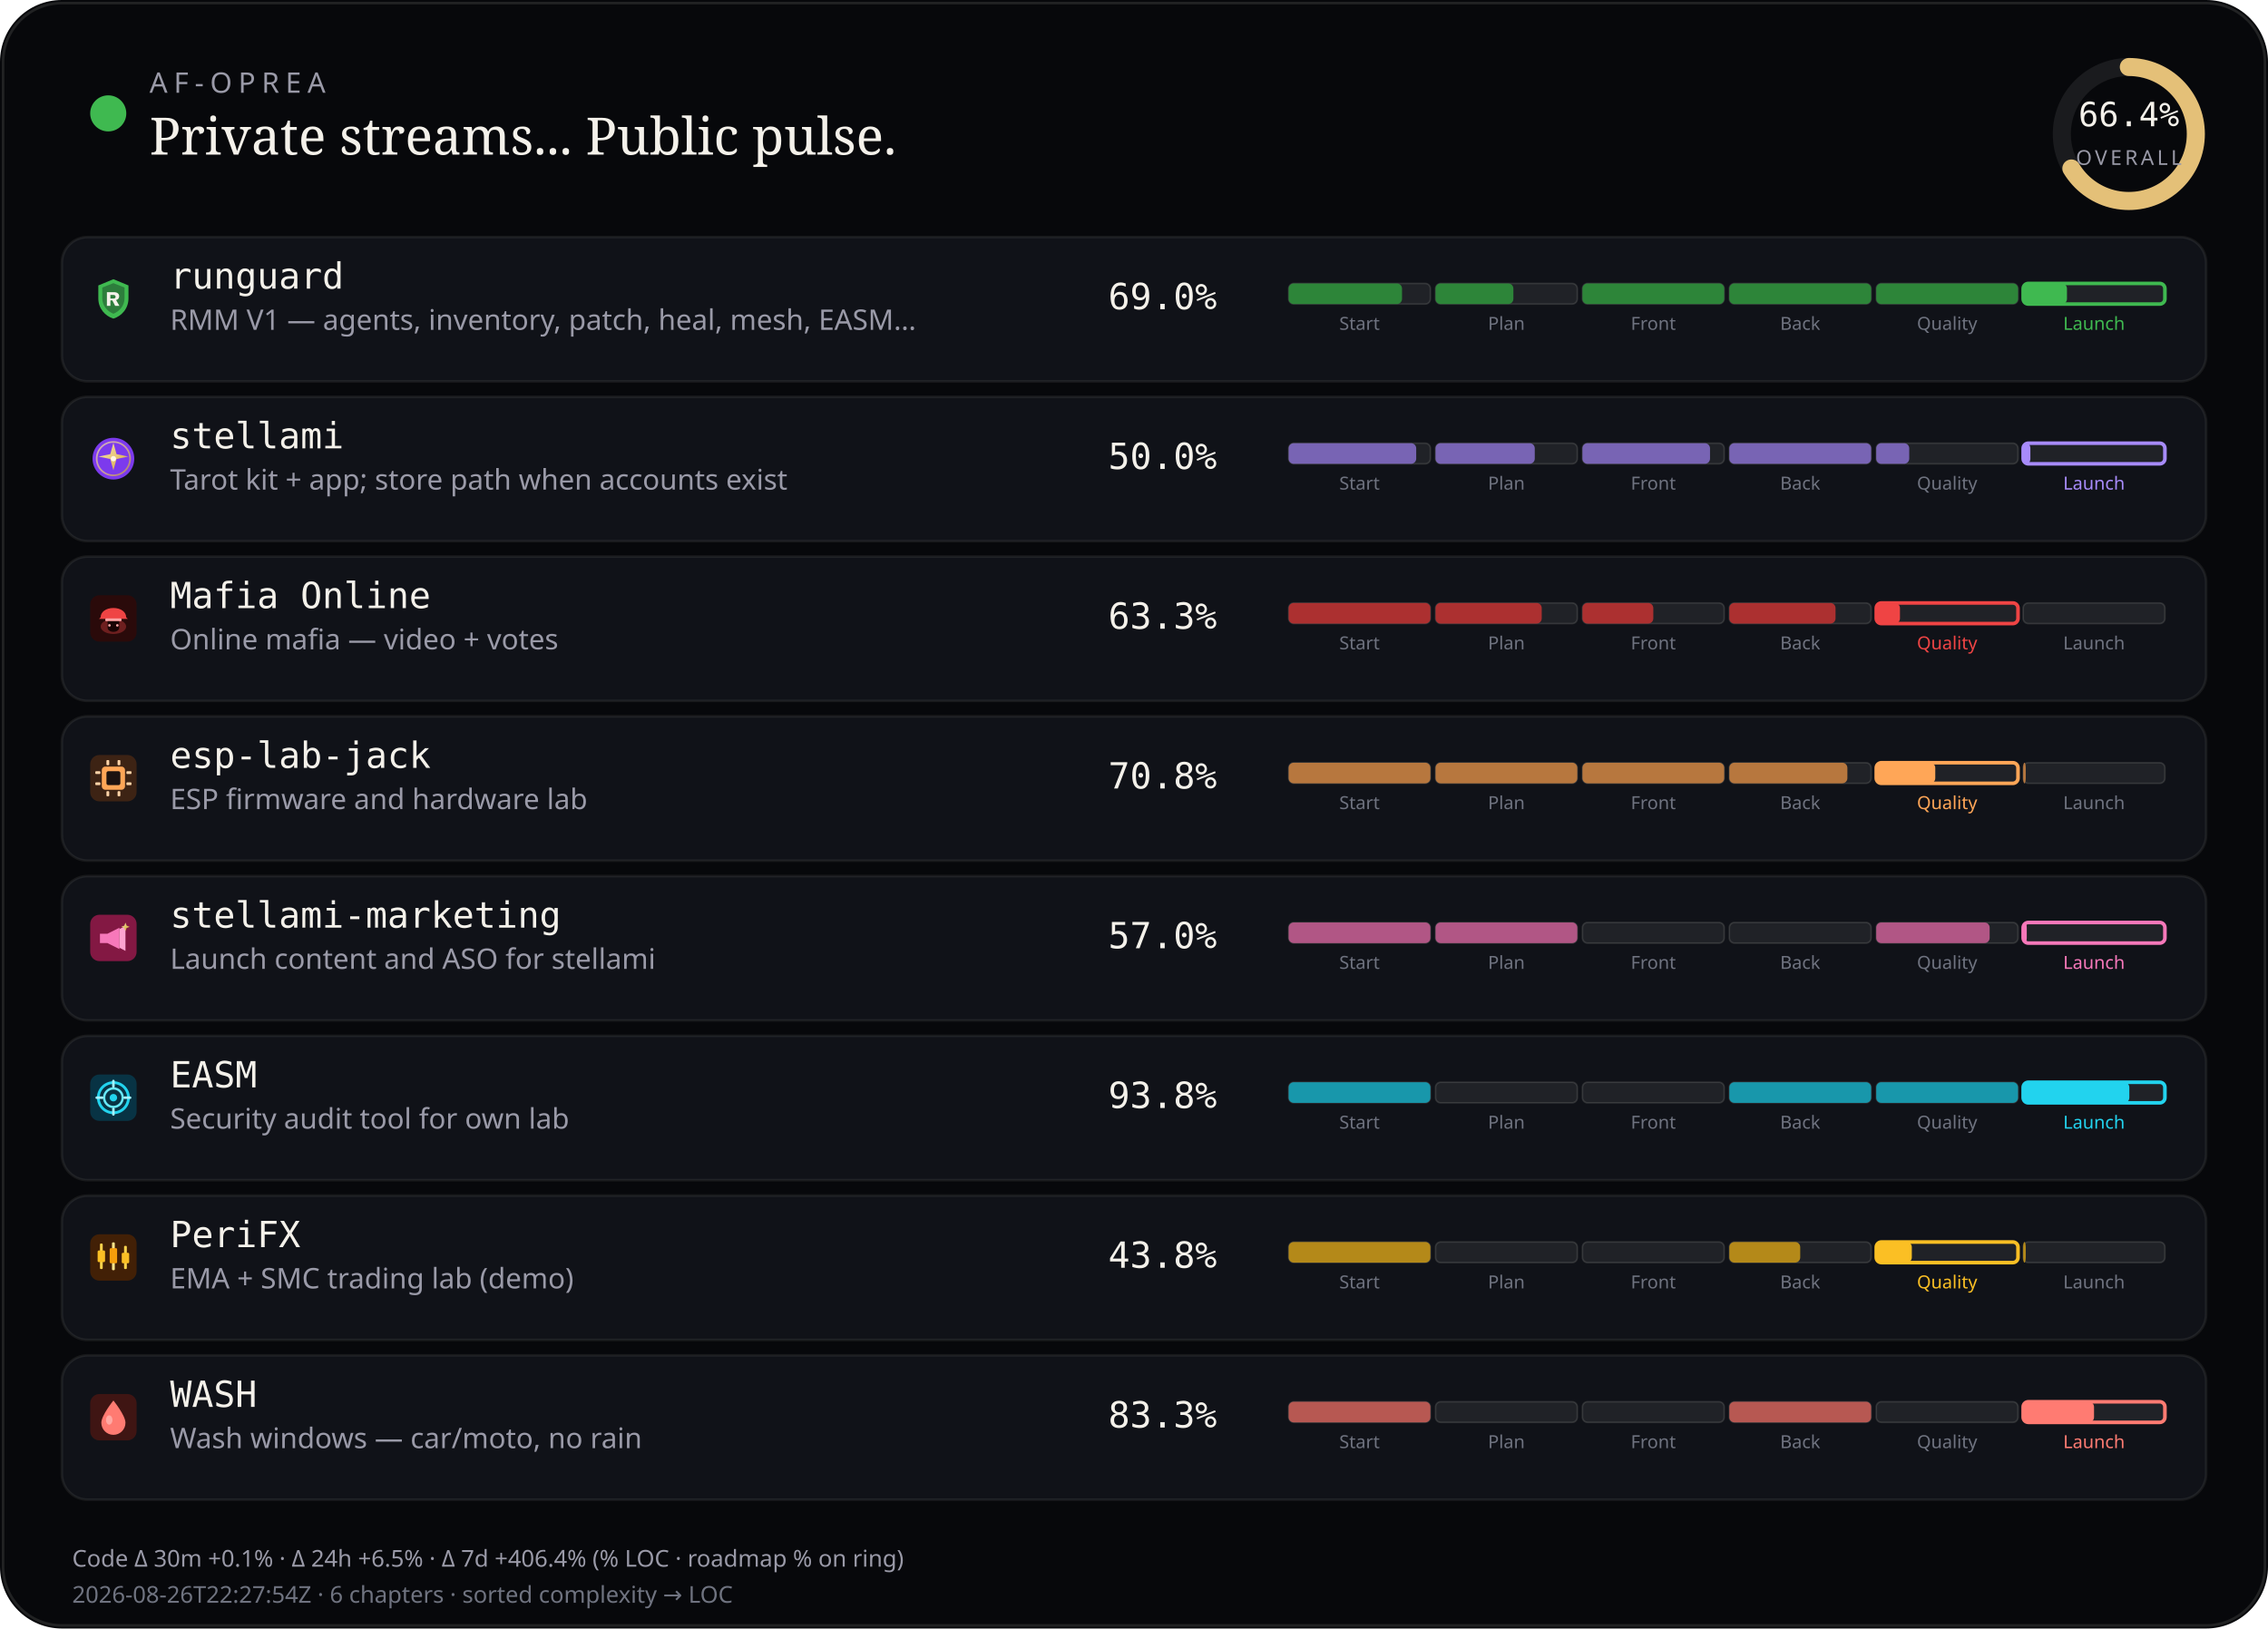
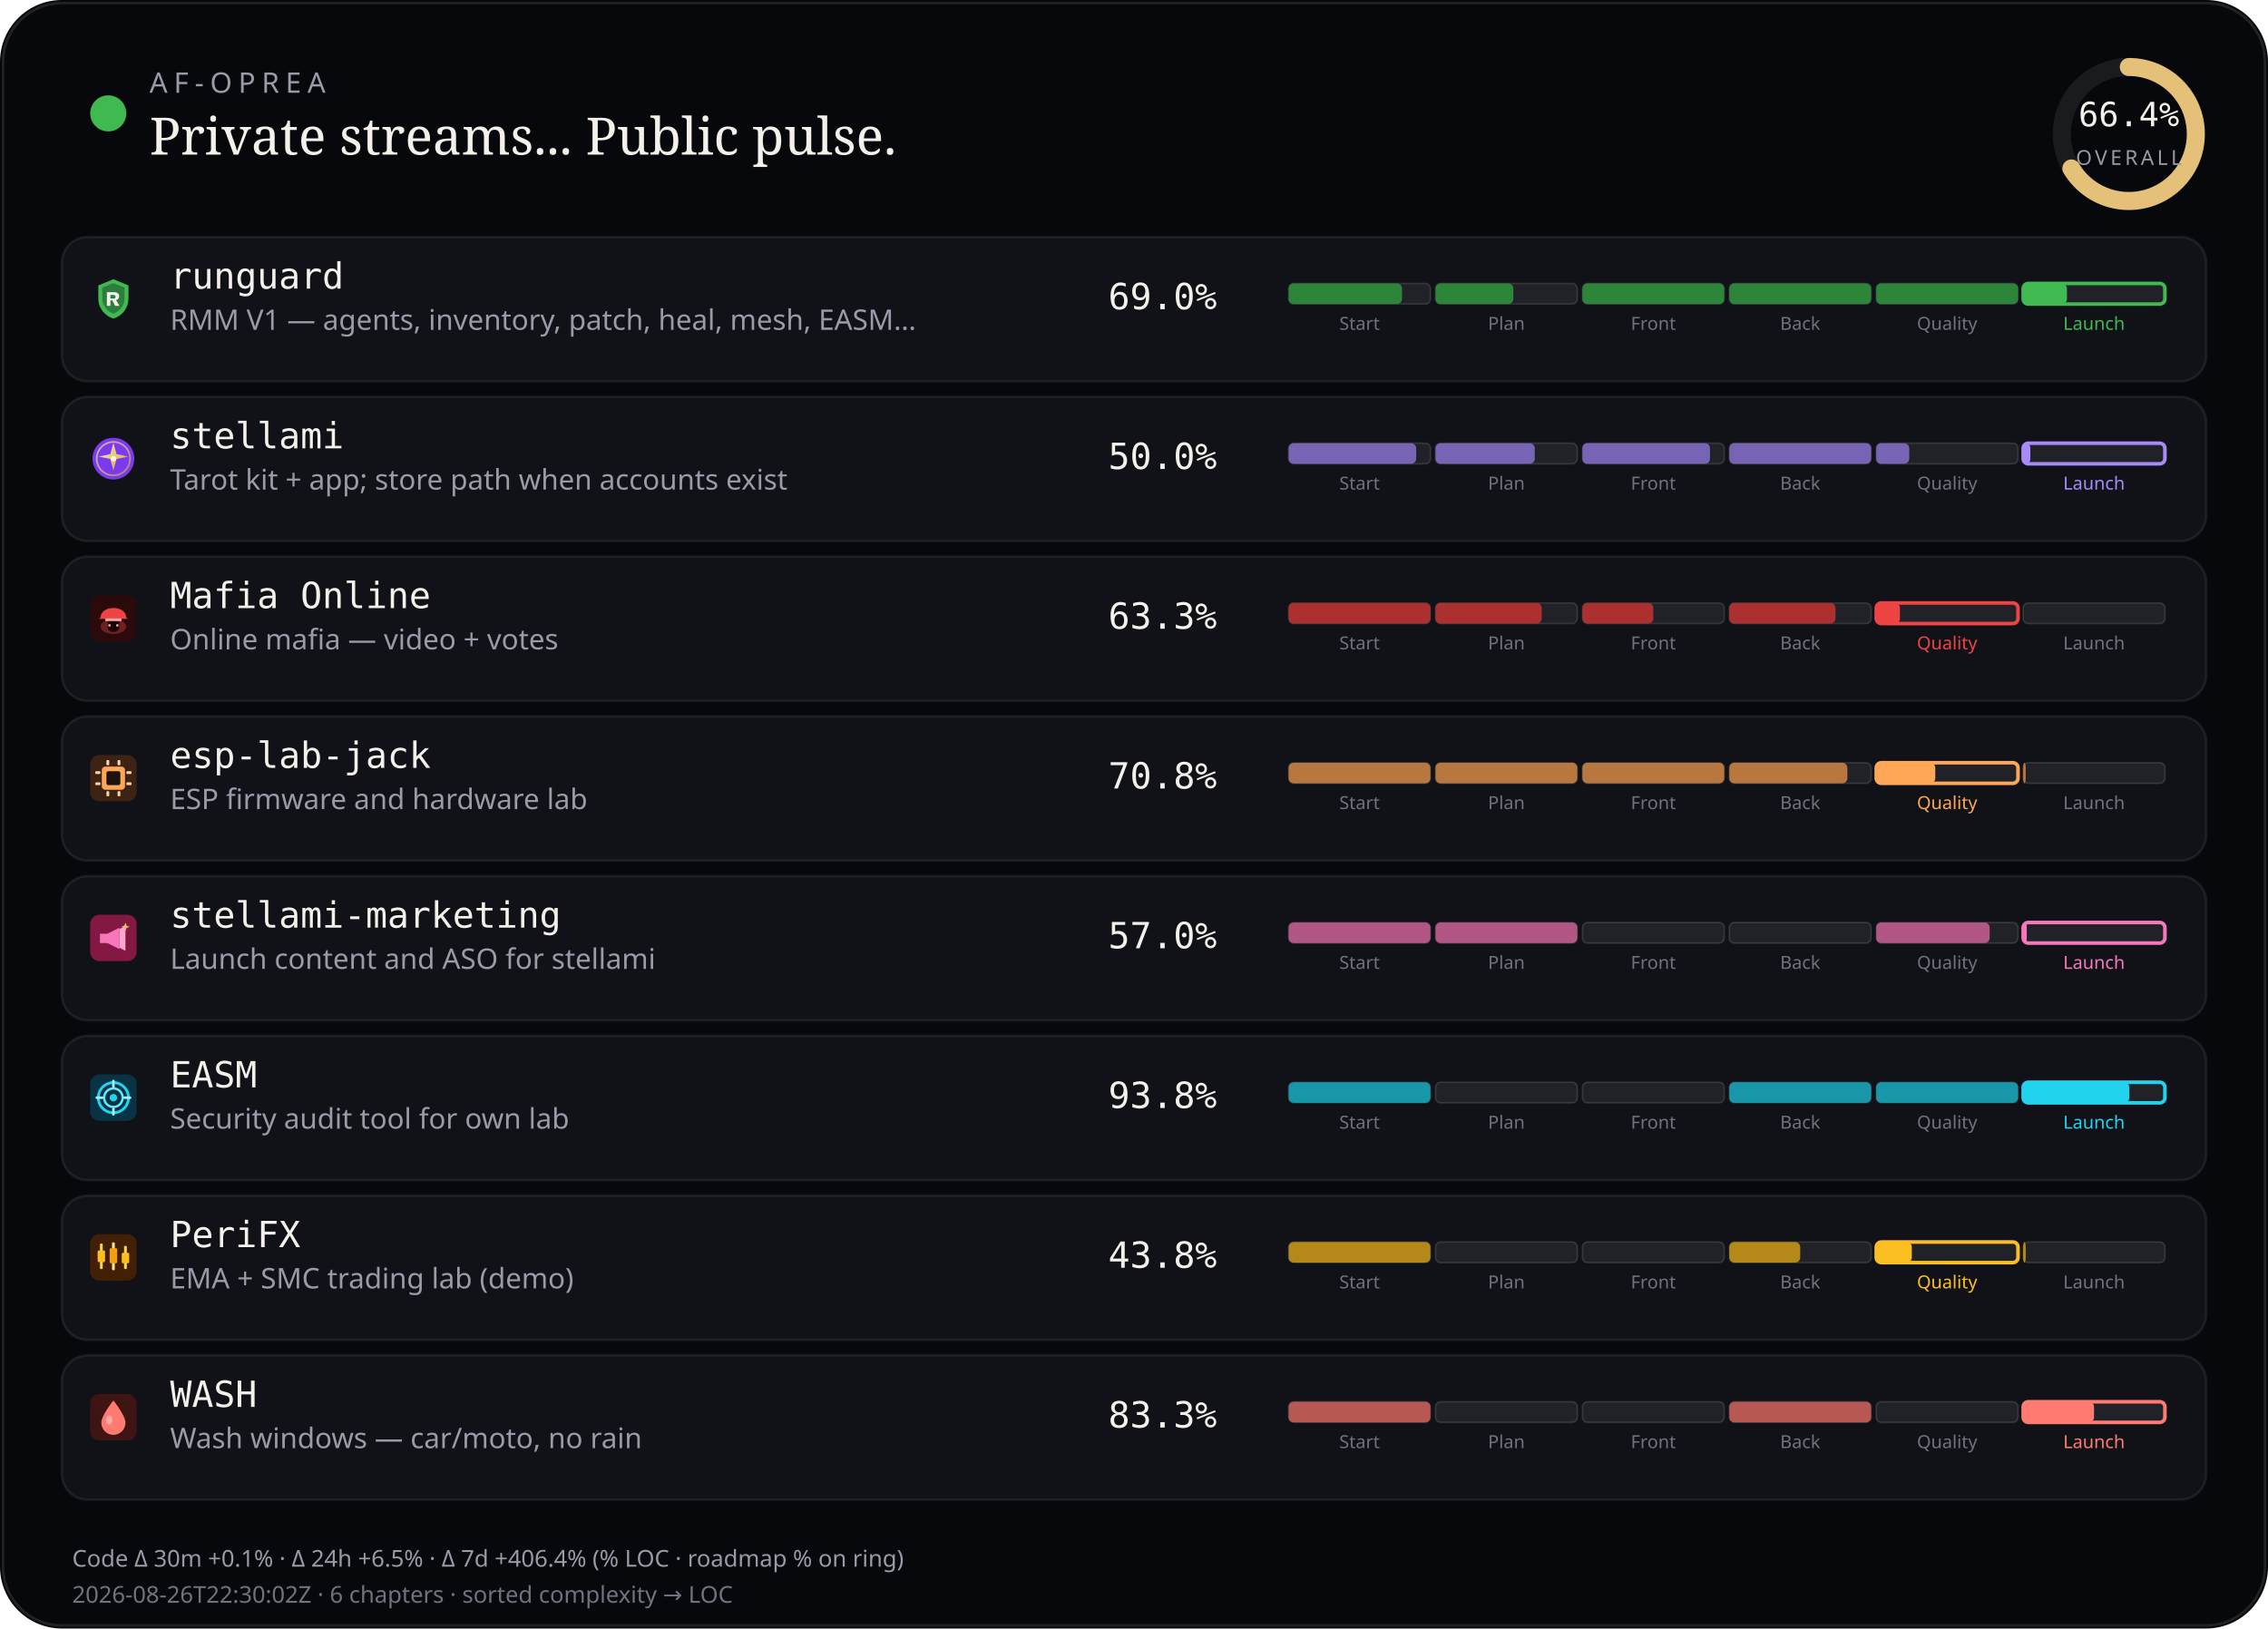
<svg xmlns="http://www.w3.org/2000/svg" viewBox="0 0 880 632" width="880" height="632" role="img" aria-label="AF-Oprea public work pulse">
  <rect width="880" height="632" rx="24" fill="#07080b" />
  <rect x="1.2" y="1.2" width="877.6" height="629.6" rx="22.8" fill="none" stroke="rgba(232,228,214,0.12)" />
  <circle cx="42" cy="44" r="7" fill="#3fb950" />
  <text x="58" y="36" fill="#9a9aa8" font-size="11" font-family="ui-sans-serif, system-ui, sans-serif" letter-spacing="2.4">AF-OPREA</text>
  <text x="58" y="60" fill="#f4f1ea" font-size="20" font-family="ui-serif, Georgia, serif">Private streams... Public pulse.</text>
  <g transform="translate(790,16)">
    <circle cx="36" cy="36" r="26" fill="none" stroke="rgba(255,255,255,0.08)" stroke-width="7" />
    <circle cx="36" cy="36" r="26" fill="none" stroke="#e4c078" stroke-width="7" stroke-linecap="round" stroke-dasharray="163.36" stroke-dashoffset="54.89" transform="rotate(-90 36 36)" />
    <text x="36" y="33" text-anchor="middle" fill="#f4f1ea" font-size="13" font-family="ui-monospace, monospace">66.4%</text>
    <text x="36" y="48" text-anchor="middle" fill="#9a9aa8" font-size="8" font-family="ui-sans-serif, system-ui, sans-serif" letter-spacing="1.2">OVERALL</text>
  </g>
  <rect x="24" y="92" width="832" height="56" rx="10" fill="#101218" stroke="rgba(232,228,214,0.08)" />
  <g id="stream_logo_runguard" class="stream_logo" data-stream="runguard" transform="translate(35.0,107.0) scale(0.9)" opacity="1.0">
    <path fill="#3fb950" d="M10 1.5 L16.5 4.2 V9.8 C16.5 14.1 13.6 17.4 10 18.5 C6.4 17.4 3.5 14.1 3.5 9.8 V4.2 Z" />
    <path fill="#0d1117" fill-opacity=".35" d="M10 3.2 L14.8 5.1 V9.7 C14.8 12.9 12.6 15.4 10 16.4 C7.4 15.4 5.2 12.9 5.2 9.7 V5.1 Z" />
    <path fill="#f4f1ea" d="M7.2 7.1h3.1c1.35 0 2.2.7 2.2 1.75 0 .85-.5 1.45-1.35 1.65L12.6 13h-1.85l-1.2-2.35H8.7V13H7.2V7.1zm1.5 1.2v1.55h1.35c.55 0 .9-.28.9-.75s-.35-.8-.9-.8H8.7z" />
  </g>
  <use class="stream_logo" data-stream="runguard" href="#stream_logo_runguard" x="35.0" y="107.0" width="18" height="18" opacity="0" />
  <text x="66" y="112" fill="#f4f1ea" font-size="14" font-family="ui-monospace, SFMono-Regular, monospace">runguard</text>
  <text x="66" y="128" fill="#9a9aa8" font-size="11" font-family="ui-sans-serif, system-ui, sans-serif">RMM V1 — agents, inventory, patch, heal, mesh, EASM…</text>
  <text x="430" y="120" fill="#f4f1ea" font-size="14" font-family="ui-monospace, SFMono-Regular, monospace">69.0%</text>
  <rect x="500.0" y="110.0" width="55.0" height="8.0" rx="2" fill="rgba(255,255,255,0.07)" stroke="rgba(232,228,214,0.14)" stroke-width="0.6" />
  <rect x="500.0" y="110.0" width="44.0" height="8.0" rx="2" fill="#2d8539" />
  <text x="527.5" y="128.0" text-anchor="middle" fill="#6f7380" font-size="7" font-family="ui-sans-serif, system-ui, sans-serif">Start</text>
  <rect x="557.0" y="110.0" width="55.0" height="8.0" rx="2" fill="rgba(255,255,255,0.07)" stroke="rgba(232,228,214,0.14)" stroke-width="0.6" />
  <rect x="557.0" y="110.0" width="30.2" height="8.0" rx="2" fill="#2d8539" />
  <text x="584.5" y="128.0" text-anchor="middle" fill="#6f7380" font-size="7" font-family="ui-sans-serif, system-ui, sans-serif">Plan</text>
  <rect x="614.0" y="110.0" width="55.0" height="8.0" rx="2" fill="rgba(255,255,255,0.07)" stroke="rgba(232,228,214,0.14)" stroke-width="0.6" />
  <rect x="614.0" y="110.0" width="55.0" height="8.0" rx="2" fill="#2d8539" />
  <text x="641.5" y="128.0" text-anchor="middle" fill="#6f7380" font-size="7" font-family="ui-sans-serif, system-ui, sans-serif">Front</text>
  <rect x="671.0" y="110.0" width="55.0" height="8.0" rx="2" fill="rgba(255,255,255,0.07)" stroke="rgba(232,228,214,0.14)" stroke-width="0.6" />
  <rect x="671.0" y="110.0" width="55.0" height="8.0" rx="2" fill="#2d8539" />
  <text x="698.5" y="128.0" text-anchor="middle" fill="#6f7380" font-size="7" font-family="ui-sans-serif, system-ui, sans-serif">Back</text>
  <rect x="728.0" y="110.0" width="55.0" height="8.0" rx="2" fill="rgba(255,255,255,0.07)" stroke="rgba(232,228,214,0.14)" stroke-width="0.6" />
  <rect x="728.0" y="110.0" width="55.0" height="8.0" rx="2" fill="#2d8539" />
  <text x="755.5" y="128.0" text-anchor="middle" fill="#6f7380" font-size="7" font-family="ui-sans-serif, system-ui, sans-serif">Quality</text>
  <rect x="785.0" y="110.0" width="55.0" height="8.0" rx="2" fill="rgba(255,255,255,0.07)" stroke="#3fb950" stroke-width="1.4" />
  <rect x="785.0" y="110.0" width="17.0" height="8.0" rx="2" fill="#3fb950" />
  <text x="812.5" y="128.0" text-anchor="middle" fill="#3fb950" font-size="7" font-family="ui-sans-serif, system-ui, sans-serif">Launch</text>
  <rect x="24" y="154" width="832" height="56" rx="10" fill="#101218" stroke="rgba(232,228,214,0.08)" />
  <g id="stream_logo_stellami" class="stream_logo" data-stream="stellami" transform="translate(35.0,169.0) scale(0.9)" opacity="1.0">
    <defs>
      <linearGradient id="stream_logo_stellami-stellami-gold" x1="0%" y1="0%" x2="100%" y2="100%">
        <stop offset="0%" stop-color="#f5e6a8" />
        <stop offset="55%" stop-color="#e8c57a" />
        <stop offset="100%" stop-color="#c9a227" />
      </linearGradient>
    </defs>
    <circle cx="10" cy="10" r="9" fill="#7c3aed" />
    <circle cx="10" cy="10" r="7.2" fill="none" stroke="url(#stream_logo_stellami-stellami-gold)" stroke-width="0.7" opacity=".7" />
    <path fill="url(#stream_logo_stellami-stellami-gold)" d="M10 3.2 L11.35 8.05 L16.4 9.1 L11.35 10.15 L10 15 L8.65 10.15 L3.6 9.1 L8.65 8.05 Z" />
    <circle cx="10" cy="10" r="1.15" fill="#fff8e8" />
  </g>
  <use class="stream_logo" data-stream="stellami" href="#stream_logo_stellami" x="35.0" y="169.0" width="18" height="18" opacity="0" />
  <text x="66" y="174" fill="#f4f1ea" font-size="14" font-family="ui-monospace, SFMono-Regular, monospace">stellami</text>
  <text x="66" y="190" fill="#9a9aa8" font-size="11" font-family="ui-sans-serif, system-ui, sans-serif">Tarot kit + app; store path when accounts exist</text>
  <text x="430" y="182" fill="#f4f1ea" font-size="14" font-family="ui-monospace, SFMono-Regular, monospace">50.0%</text>
  <rect x="500.0" y="172.0" width="55.0" height="8.0" rx="2" fill="rgba(255,255,255,0.07)" stroke="rgba(232,228,214,0.14)" stroke-width="0.6" />
  <rect x="500.0" y="172.0" width="49.5" height="8.0" rx="2" fill="#7864b4" />
  <text x="527.5" y="190.0" text-anchor="middle" fill="#6f7380" font-size="7" font-family="ui-sans-serif, system-ui, sans-serif">Start</text>
  <rect x="557.0" y="172.0" width="55.0" height="8.0" rx="2" fill="rgba(255,255,255,0.07)" stroke="rgba(232,228,214,0.14)" stroke-width="0.6" />
  <rect x="557.0" y="172.0" width="38.5" height="8.0" rx="2" fill="#7864b4" />
  <text x="584.5" y="190.0" text-anchor="middle" fill="#6f7380" font-size="7" font-family="ui-sans-serif, system-ui, sans-serif">Plan</text>
  <rect x="614.0" y="172.0" width="55.0" height="8.0" rx="2" fill="rgba(255,255,255,0.07)" stroke="rgba(232,228,214,0.14)" stroke-width="0.6" />
  <rect x="614.0" y="172.0" width="49.5" height="8.0" rx="2" fill="#7864b4" />
  <text x="641.5" y="190.0" text-anchor="middle" fill="#6f7380" font-size="7" font-family="ui-sans-serif, system-ui, sans-serif">Front</text>
  <rect x="671.0" y="172.0" width="55.0" height="8.0" rx="2" fill="rgba(255,255,255,0.07)" stroke="rgba(232,228,214,0.14)" stroke-width="0.6" />
  <rect x="671.0" y="172.0" width="55.0" height="8.0" rx="2" fill="#7864b4" />
  <text x="698.5" y="190.0" text-anchor="middle" fill="#6f7380" font-size="7" font-family="ui-sans-serif, system-ui, sans-serif">Back</text>
  <rect x="728.0" y="172.0" width="55.0" height="8.0" rx="2" fill="rgba(255,255,255,0.07)" stroke="rgba(232,228,214,0.14)" stroke-width="0.6" />
  <rect x="728.0" y="172.0" width="12.8" height="8.0" rx="2" fill="#7864b4" />
  <text x="755.5" y="190.0" text-anchor="middle" fill="#6f7380" font-size="7" font-family="ui-sans-serif, system-ui, sans-serif">Quality</text>
  <rect x="785.0" y="172.0" width="55.0" height="8.0" rx="2" fill="rgba(255,255,255,0.07)" stroke="#a78bfa" stroke-width="1.4" />
  <rect x="785.0" y="172.0" width="2.8" height="8.0" rx="2" fill="#a78bfa" />
  <text x="812.5" y="190.0" text-anchor="middle" fill="#a78bfa" font-size="7" font-family="ui-sans-serif, system-ui, sans-serif">Launch</text>
  <rect x="24" y="216" width="832" height="56" rx="10" fill="#101218" stroke="rgba(232,228,214,0.08)" />
  <g id="stream_logo_mafia-online" class="stream_logo" data-stream="mafia-online" transform="translate(35.0,231.0) scale(0.9)" opacity="1.0">
    <rect width="20" height="20" rx="4" fill="#2a0a0a" />
    <ellipse cx="10" cy="13.5" rx="5.5" ry="3.2" fill="#ef4444" opacity=".35" />
    <path fill="#ef4444" d="M4.5 9.5 C4.5 7.2 6.8 5.5 10 5.5 S15.5 7.2 15.5 9.5 L16.2 10.2 H3.8 Z" />
    <rect x="6.5" y="10" width="7" height="1.2" rx="0.4" fill="#fca5a5" />
    <path fill="#1a0505" d="M7.5 11.2 h5 v2.8 c0 1-1.1 1.8-2.5 1.8 s-2.5-.8-2.5-1.8 v-2.8z" />
    <circle cx="8.3" cy="13" r="0.55" fill="#fca5a5" />
    <circle cx="11.7" cy="13" r="0.55" fill="#fca5a5" />
  </g>
  <use class="stream_logo" data-stream="mafia-online" href="#stream_logo_mafia-online" x="35.0" y="231.0" width="18" height="18" opacity="0" />
  <text x="66" y="236" fill="#f4f1ea" font-size="14" font-family="ui-monospace, SFMono-Regular, monospace">Mafia Online</text>
  <text x="66" y="252" fill="#9a9aa8" font-size="11" font-family="ui-sans-serif, system-ui, sans-serif">Online mafia — video + votes</text>
  <text x="430" y="244" fill="#f4f1ea" font-size="14" font-family="ui-monospace, SFMono-Regular, monospace">63.3%</text>
  <rect x="500.0" y="234.0" width="55.0" height="8.0" rx="2" fill="rgba(255,255,255,0.07)" stroke="rgba(232,228,214,0.14)" stroke-width="0.6" />
  <rect x="500.0" y="234.0" width="55.0" height="8.0" rx="2" fill="#ac3030" />
  <text x="527.5" y="252.0" text-anchor="middle" fill="#6f7380" font-size="7" font-family="ui-sans-serif, system-ui, sans-serif">Start</text>
  <rect x="557.0" y="234.0" width="55.0" height="8.0" rx="2" fill="rgba(255,255,255,0.07)" stroke="rgba(232,228,214,0.14)" stroke-width="0.6" />
  <rect x="557.0" y="234.0" width="41.2" height="8.0" rx="2" fill="#ac3030" />
  <text x="584.5" y="252.0" text-anchor="middle" fill="#6f7380" font-size="7" font-family="ui-sans-serif, system-ui, sans-serif">Plan</text>
  <rect x="614.0" y="234.0" width="55.0" height="8.0" rx="2" fill="rgba(255,255,255,0.07)" stroke="rgba(232,228,214,0.14)" stroke-width="0.6" />
  <rect x="614.0" y="234.0" width="27.5" height="8.0" rx="2" fill="#ac3030" />
  <text x="641.5" y="252.0" text-anchor="middle" fill="#6f7380" font-size="7" font-family="ui-sans-serif, system-ui, sans-serif">Front</text>
  <rect x="671.0" y="234.0" width="55.0" height="8.0" rx="2" fill="rgba(255,255,255,0.07)" stroke="rgba(232,228,214,0.14)" stroke-width="0.6" />
  <rect x="671.0" y="234.0" width="41.2" height="8.0" rx="2" fill="#ac3030" />
  <text x="698.5" y="252.0" text-anchor="middle" fill="#6f7380" font-size="7" font-family="ui-sans-serif, system-ui, sans-serif">Back</text>
  <rect x="728.0" y="234.0" width="55.0" height="8.0" rx="2" fill="rgba(255,255,255,0.07)" stroke="#ef4444" stroke-width="1.4" />
  <rect x="728.0" y="234.0" width="9.2" height="8.0" rx="2" fill="#ef4444" />
  <text x="755.5" y="252.0" text-anchor="middle" fill="#ef4444" font-size="7" font-family="ui-sans-serif, system-ui, sans-serif">Quality</text>
  <rect x="785.0" y="234.0" width="55.0" height="8.0" rx="2" fill="rgba(255,255,255,0.07)" stroke="rgba(232,228,214,0.14)" stroke-width="0.6" />
  <text x="812.5" y="252.0" text-anchor="middle" fill="#6f7380" font-size="7" font-family="ui-sans-serif, system-ui, sans-serif">Launch</text>
  <rect x="24" y="278" width="832" height="56" rx="10" fill="#101218" stroke="rgba(232,228,214,0.08)" />
  <g id="stream_logo_esp-lab-jack" class="stream_logo" data-stream="esp-lab-jack" transform="translate(35.0,293.0) scale(0.9)" opacity="1.0">
    <rect width="20" height="20" rx="4" fill="#3d2314" />
    <rect x="5" y="5" width="10" height="10" rx="1.5" fill="#ffa657" />
    <rect x="7" y="7" width="6" height="6" rx="0.8" fill="#1c1210" />
    <rect x="2.2" y="7" width="2.2" height="1.2" rx="0.3" fill="#ffd4a8" />
    <rect x="2.2" y="11.8" width="2.2" height="1.2" rx="0.3" fill="#ffd4a8" />
    <rect x="15.6" y="7" width="2.2" height="1.2" rx="0.3" fill="#ffd4a8" />
    <rect x="15.6" y="11.8" width="2.2" height="1.2" rx="0.3" fill="#ffd4a8" />
    <rect x="7" y="2.2" width="1.2" height="2.2" rx="0.3" fill="#ffd4a8" />
    <rect x="11.8" y="2.2" width="1.2" height="2.2" rx="0.3" fill="#ffd4a8" />
    <rect x="7" y="15.6" width="1.2" height="2.2" rx="0.3" fill="#ffd4a8" />
    <rect x="11.8" y="15.6" width="1.2" height="2.2" rx="0.3" fill="#ffd4a8" />
  </g>
  <use class="stream_logo" data-stream="esp-lab-jack" href="#stream_logo_esp-lab-jack" x="35.0" y="293.0" width="18" height="18" opacity="0" />
  <text x="66" y="298" fill="#f4f1ea" font-size="14" font-family="ui-monospace, SFMono-Regular, monospace">esp-lab-jack</text>
  <text x="66" y="314" fill="#9a9aa8" font-size="11" font-family="ui-sans-serif, system-ui, sans-serif">ESP firmware and hardware lab</text>
  <text x="430" y="306" fill="#f4f1ea" font-size="14" font-family="ui-monospace, SFMono-Regular, monospace">70.8%</text>
  <rect x="500.0" y="296.0" width="55.0" height="8.0" rx="2" fill="rgba(255,255,255,0.07)" stroke="rgba(232,228,214,0.14)" stroke-width="0.6" />
  <rect x="500.0" y="296.0" width="55.0" height="8.0" rx="2" fill="#b7773e" />
  <text x="527.5" y="314.0" text-anchor="middle" fill="#6f7380" font-size="7" font-family="ui-sans-serif, system-ui, sans-serif">Start</text>
  <rect x="557.0" y="296.0" width="55.0" height="8.0" rx="2" fill="rgba(255,255,255,0.07)" stroke="rgba(232,228,214,0.14)" stroke-width="0.6" />
  <rect x="557.0" y="296.0" width="55.0" height="8.0" rx="2" fill="#b7773e" />
  <text x="584.5" y="314.0" text-anchor="middle" fill="#6f7380" font-size="7" font-family="ui-sans-serif, system-ui, sans-serif">Plan</text>
  <rect x="614.0" y="296.0" width="55.0" height="8.0" rx="2" fill="rgba(255,255,255,0.07)" stroke="rgba(232,228,214,0.14)" stroke-width="0.6" />
  <rect x="614.0" y="296.0" width="55.0" height="8.0" rx="2" fill="#b7773e" />
  <text x="641.5" y="314.0" text-anchor="middle" fill="#6f7380" font-size="7" font-family="ui-sans-serif, system-ui, sans-serif">Front</text>
  <rect x="671.0" y="296.0" width="55.0" height="8.0" rx="2" fill="rgba(255,255,255,0.07)" stroke="rgba(232,228,214,0.14)" stroke-width="0.6" />
  <rect x="671.0" y="296.0" width="45.8" height="8.0" rx="2" fill="#b7773e" />
  <text x="698.5" y="314.0" text-anchor="middle" fill="#6f7380" font-size="7" font-family="ui-sans-serif, system-ui, sans-serif">Back</text>
  <rect x="728.0" y="296.0" width="55.0" height="8.0" rx="2" fill="rgba(255,255,255,0.07)" stroke="#ffa657" stroke-width="1.4" />
  <rect x="728.0" y="296.0" width="22.9" height="8.0" rx="2" fill="#ffa657" />
  <text x="755.5" y="314.0" text-anchor="middle" fill="#ffa657" font-size="7" font-family="ui-sans-serif, system-ui, sans-serif">Quality</text>
  <rect x="785.0" y="296.0" width="55.0" height="8.0" rx="2" fill="rgba(255,255,255,0.07)" stroke="rgba(232,228,214,0.14)" stroke-width="0.6" />
  <rect x="785.0" y="296.0" width="1.0" height="8.0" rx="2" fill="#b7773e" />
  <text x="812.5" y="314.0" text-anchor="middle" fill="#6f7380" font-size="7" font-family="ui-sans-serif, system-ui, sans-serif">Launch</text>
  <rect x="24" y="340" width="832" height="56" rx="10" fill="#101218" stroke="rgba(232,228,214,0.08)" />
  <g id="stream_logo_stellami-marketing" class="stream_logo" data-stream="stellami-marketing" transform="translate(35.0,355.0) scale(0.9)" opacity="1.0">
    <defs>
      <linearGradient id="stream_logo_stellami-marketing-smkt-gold" x1="0%" y1="0%" x2="100%" y2="100%">
        <stop offset="0%" stop-color="#f5e6a8" />
        <stop offset="100%" stop-color="#c9a227" />
      </linearGradient>
    </defs>
    <rect width="20" height="20" rx="4" fill="#831843" />
    <path fill="#f778ba" d="M4.2 8.2h3.2l5.2-2.6v9.2l-5.2-2.6H4.2z" />
    <path fill="#fda4d0" d="M12.6 6.2l2.6-1.4v10.8l-2.6-1.4z" />
    <path fill="url(#stream_logo_stellami-marketing-smkt-gold)" d="M15.2 3.4 L15.7 4.7 L17 5.2 L15.7 5.7 L15.2 7 L14.7 5.7 L13.4 5.2 L14.7 4.7 Z" />
  </g>
  <use class="stream_logo" data-stream="stellami-marketing" href="#stream_logo_stellami-marketing" x="35.0" y="355.0" width="18" height="18" opacity="0" />
  <text x="66" y="360" fill="#f4f1ea" font-size="14" font-family="ui-monospace, SFMono-Regular, monospace">stellami-marketing</text>
  <text x="66" y="376" fill="#9a9aa8" font-size="11" font-family="ui-sans-serif, system-ui, sans-serif">Launch content and ASO for stellami</text>
  <text x="430" y="368" fill="#f4f1ea" font-size="14" font-family="ui-monospace, SFMono-Regular, monospace">57.0%</text>
  <rect x="500.0" y="358.0" width="55.0" height="8.0" rx="2" fill="rgba(255,255,255,0.07)" stroke="rgba(232,228,214,0.14)" stroke-width="0.6" />
  <rect x="500.0" y="358.0" width="55.0" height="8.0" rx="2" fill="#b15685" />
  <text x="527.5" y="376.0" text-anchor="middle" fill="#6f7380" font-size="7" font-family="ui-sans-serif, system-ui, sans-serif">Start</text>
  <rect x="557.0" y="358.0" width="55.0" height="8.0" rx="2" fill="rgba(255,255,255,0.07)" stroke="rgba(232,228,214,0.14)" stroke-width="0.6" />
  <rect x="557.0" y="358.0" width="55.0" height="8.0" rx="2" fill="#b15685" />
  <text x="584.5" y="376.0" text-anchor="middle" fill="#6f7380" font-size="7" font-family="ui-sans-serif, system-ui, sans-serif">Plan</text>
  <rect x="614.0" y="358.0" width="55.0" height="8.0" rx="2" fill="rgba(255,255,255,0.07)" stroke="rgba(232,228,214,0.14)" stroke-width="0.6" />
  <text x="641.5" y="376.0" text-anchor="middle" fill="#6f7380" font-size="7" font-family="ui-sans-serif, system-ui, sans-serif">Front</text>
  <rect x="671.0" y="358.0" width="55.0" height="8.0" rx="2" fill="rgba(255,255,255,0.07)" stroke="rgba(232,228,214,0.14)" stroke-width="0.6" />
  <text x="698.5" y="376.0" text-anchor="middle" fill="#6f7380" font-size="7" font-family="ui-sans-serif, system-ui, sans-serif">Back</text>
  <rect x="728.0" y="358.0" width="55.0" height="8.0" rx="2" fill="rgba(255,255,255,0.07)" stroke="rgba(232,228,214,0.14)" stroke-width="0.6" />
  <rect x="728.0" y="358.0" width="44.0" height="8.0" rx="2" fill="#b15685" />
  <text x="755.5" y="376.0" text-anchor="middle" fill="#6f7380" font-size="7" font-family="ui-sans-serif, system-ui, sans-serif">Quality</text>
  <rect x="785.0" y="358.0" width="55.0" height="8.0" rx="2" fill="rgba(255,255,255,0.07)" stroke="#f778ba" stroke-width="1.4" />
  <rect x="785.0" y="358.0" width="1.4" height="8.0" rx="2" fill="#f778ba" />
  <text x="812.5" y="376.0" text-anchor="middle" fill="#f778ba" font-size="7" font-family="ui-sans-serif, system-ui, sans-serif">Launch</text>
  <rect x="24" y="402" width="832" height="56" rx="10" fill="#101218" stroke="rgba(232,228,214,0.08)" />
  <g id="stream_logo_easm" class="stream_logo" data-stream="easm" transform="translate(35.0,417.0) scale(0.9)" opacity="1.0">
    <rect width="20" height="20" rx="4" fill="#083344" />
    <circle cx="10" cy="10" r="6.5" fill="none" stroke="#22d3ee" stroke-width="1.2" />
    <circle cx="10" cy="10" r="4" fill="none" stroke="#67e8f9" stroke-width="1" />
    <circle cx="10" cy="10" r="1.6" fill="#22d3ee" />
    <path d="M10 2.8 V5.2 M10 14.8 V17.2 M2.8 10 H5.2 M14.8 10 H17.2" stroke="#a5f3fc" stroke-width="1.1" stroke-linecap="round" />
  </g>
  <use class="stream_logo" data-stream="easm" href="#stream_logo_easm" x="35.0" y="417.0" width="18" height="18" opacity="0" />
  <text x="66" y="422" fill="#f4f1ea" font-size="14" font-family="ui-monospace, SFMono-Regular, monospace">EASM</text>
  <text x="66" y="438" fill="#9a9aa8" font-size="11" font-family="ui-sans-serif, system-ui, sans-serif">Security audit tool for own lab</text>
  <text x="430" y="430" fill="#f4f1ea" font-size="14" font-family="ui-monospace, SFMono-Regular, monospace">93.8%</text>
  <rect x="500.0" y="420.0" width="55.0" height="8.0" rx="2" fill="rgba(255,255,255,0.07)" stroke="rgba(232,228,214,0.14)" stroke-width="0.6" />
  <rect x="500.0" y="420.0" width="55.0" height="8.0" rx="2" fill="#1897ab" />
  <text x="527.5" y="438.0" text-anchor="middle" fill="#6f7380" font-size="7" font-family="ui-sans-serif, system-ui, sans-serif">Start</text>
  <rect x="557.0" y="420.0" width="55.0" height="8.0" rx="2" fill="rgba(255,255,255,0.07)" stroke="rgba(232,228,214,0.14)" stroke-width="0.6" />
  <text x="584.5" y="438.0" text-anchor="middle" fill="#6f7380" font-size="7" font-family="ui-sans-serif, system-ui, sans-serif">Plan</text>
  <rect x="614.0" y="420.0" width="55.0" height="8.0" rx="2" fill="rgba(255,255,255,0.07)" stroke="rgba(232,228,214,0.14)" stroke-width="0.6" />
  <text x="641.5" y="438.0" text-anchor="middle" fill="#6f7380" font-size="7" font-family="ui-sans-serif, system-ui, sans-serif">Front</text>
  <rect x="671.0" y="420.0" width="55.0" height="8.0" rx="2" fill="rgba(255,255,255,0.07)" stroke="rgba(232,228,214,0.14)" stroke-width="0.6" />
  <rect x="671.0" y="420.0" width="55.0" height="8.0" rx="2" fill="#1897ab" />
  <text x="698.5" y="438.0" text-anchor="middle" fill="#6f7380" font-size="7" font-family="ui-sans-serif, system-ui, sans-serif">Back</text>
  <rect x="728.0" y="420.0" width="55.0" height="8.0" rx="2" fill="rgba(255,255,255,0.07)" stroke="rgba(232,228,214,0.14)" stroke-width="0.6" />
  <rect x="728.0" y="420.0" width="55.0" height="8.0" rx="2" fill="#1897ab" />
  <text x="755.5" y="438.0" text-anchor="middle" fill="#6f7380" font-size="7" font-family="ui-sans-serif, system-ui, sans-serif">Quality</text>
  <rect x="785.0" y="420.0" width="55.0" height="8.0" rx="2" fill="rgba(255,255,255,0.07)" stroke="#22d3ee" stroke-width="1.4" />
  <rect x="785.0" y="420.0" width="41.2" height="8.0" rx="2" fill="#22d3ee" />
  <text x="812.5" y="438.0" text-anchor="middle" fill="#22d3ee" font-size="7" font-family="ui-sans-serif, system-ui, sans-serif">Launch</text>
  <rect x="24" y="464" width="832" height="56" rx="10" fill="#101218" stroke="rgba(232,228,214,0.08)" />
  <g id="stream_logo_peri" class="stream_logo" data-stream="peri" transform="translate(35.0,479.0) scale(0.9)" opacity="1.0">
    <rect width="20" height="20" rx="4" fill="#422006" />
    <rect x="4.2" y="4" width="1.2" height="11" rx="0.4" fill="#fcd34d" />
    <rect x="3.2" y="7" width="3.2" height="5" rx="0.5" fill="#fbbf24" />
    <rect x="9.4" y="3.5" width="1.2" height="12" rx="0.4" fill="#fde68a" />
    <rect x="8.4" y="6" width="3.2" height="6.5" rx="0.5" fill="#f59e0b" />
    <rect x="14.6" y="5" width="1.2" height="10" rx="0.4" fill="#fcd34d" />
    <rect x="13.6" y="8" width="3.2" height="4.5" rx="0.5" fill="#fbbf24" />
  </g>
  <use class="stream_logo" data-stream="peri" href="#stream_logo_peri" x="35.0" y="479.0" width="18" height="18" opacity="0" />
  <text x="66" y="484" fill="#f4f1ea" font-size="14" font-family="ui-monospace, SFMono-Regular, monospace">PeriFX</text>
  <text x="66" y="500" fill="#9a9aa8" font-size="11" font-family="ui-sans-serif, system-ui, sans-serif">EMA + SMC trading lab (demo)</text>
  <text x="430" y="492" fill="#f4f1ea" font-size="14" font-family="ui-monospace, SFMono-Regular, monospace">43.8%</text>
  <rect x="500.0" y="482.0" width="55.0" height="8.0" rx="2" fill="rgba(255,255,255,0.07)" stroke="rgba(232,228,214,0.14)" stroke-width="0.6" />
  <rect x="500.0" y="482.0" width="55.0" height="8.0" rx="2" fill="#b48919" />
  <text x="527.5" y="500.0" text-anchor="middle" fill="#6f7380" font-size="7" font-family="ui-sans-serif, system-ui, sans-serif">Start</text>
  <rect x="557.0" y="482.0" width="55.0" height="8.0" rx="2" fill="rgba(255,255,255,0.07)" stroke="rgba(232,228,214,0.14)" stroke-width="0.6" />
  <text x="584.5" y="500.0" text-anchor="middle" fill="#6f7380" font-size="7" font-family="ui-sans-serif, system-ui, sans-serif">Plan</text>
  <rect x="614.0" y="482.0" width="55.0" height="8.0" rx="2" fill="rgba(255,255,255,0.07)" stroke="rgba(232,228,214,0.14)" stroke-width="0.6" />
  <text x="641.5" y="500.0" text-anchor="middle" fill="#6f7380" font-size="7" font-family="ui-sans-serif, system-ui, sans-serif">Front</text>
  <rect x="671.0" y="482.0" width="55.0" height="8.0" rx="2" fill="rgba(255,255,255,0.07)" stroke="rgba(232,228,214,0.14)" stroke-width="0.6" />
  <rect x="671.0" y="482.0" width="27.5" height="8.0" rx="2" fill="#b48919" />
  <text x="698.5" y="500.0" text-anchor="middle" fill="#6f7380" font-size="7" font-family="ui-sans-serif, system-ui, sans-serif">Back</text>
  <rect x="728.0" y="482.0" width="55.0" height="8.0" rx="2" fill="rgba(255,255,255,0.07)" stroke="#fbbf24" stroke-width="1.4" />
  <rect x="728.0" y="482.0" width="13.8" height="8.0" rx="2" fill="#fbbf24" />
  <text x="755.5" y="500.0" text-anchor="middle" fill="#fbbf24" font-size="7" font-family="ui-sans-serif, system-ui, sans-serif">Quality</text>
  <rect x="785.0" y="482.0" width="55.0" height="8.0" rx="2" fill="rgba(255,255,255,0.07)" stroke="rgba(232,228,214,0.14)" stroke-width="0.6" />
  <rect x="785.0" y="482.0" width="1.0" height="8.0" rx="2" fill="#b48919" />
  <text x="812.5" y="500.0" text-anchor="middle" fill="#6f7380" font-size="7" font-family="ui-sans-serif, system-ui, sans-serif">Launch</text>
  <rect x="24" y="526" width="832" height="56" rx="10" fill="#101218" stroke="rgba(232,228,214,0.08)" />
  <g id="stream_logo_wash" class="stream_logo" data-stream="wash" transform="translate(35.0,541.0) scale(0.9)" opacity="1.0">
    <rect width="20" height="20" rx="4" fill="#3f1513" />
    <path fill="#ff7b72" d="M10 2.8 C10 2.8 15.2 9.2 15.2 12.4 A5.2 5.2 0 0 1 4.8 12.4 C4.8 9.2 10 2.8 10 2.8 Z" />
    <ellipse cx="8.2" cy="11.2" rx="1.4" ry="2" fill="#ffd0cc" opacity=".55" />
  </g>
  <use class="stream_logo" data-stream="wash" href="#stream_logo_wash" x="35.0" y="541.0" width="18" height="18" opacity="0" />
  <text x="66" y="546" fill="#f4f1ea" font-size="14" font-family="ui-monospace, SFMono-Regular, monospace">WASH</text>
  <text x="66" y="562" fill="#9a9aa8" font-size="11" font-family="ui-sans-serif, system-ui, sans-serif">Wash windows — car/moto, no rain</text>
  <text x="430" y="554" fill="#f4f1ea" font-size="14" font-family="ui-monospace, SFMono-Regular, monospace">83.3%</text>
  <rect x="500.0" y="544.0" width="55.0" height="8.0" rx="2" fill="rgba(255,255,255,0.07)" stroke="rgba(232,228,214,0.14)" stroke-width="0.6" />
  <rect x="500.0" y="544.0" width="55.0" height="8.0" rx="2" fill="#b75852" />
  <text x="527.5" y="562.0" text-anchor="middle" fill="#6f7380" font-size="7" font-family="ui-sans-serif, system-ui, sans-serif">Start</text>
  <rect x="557.0" y="544.0" width="55.0" height="8.0" rx="2" fill="rgba(255,255,255,0.07)" stroke="rgba(232,228,214,0.14)" stroke-width="0.6" />
  <text x="584.5" y="562.0" text-anchor="middle" fill="#6f7380" font-size="7" font-family="ui-sans-serif, system-ui, sans-serif">Plan</text>
  <rect x="614.0" y="544.0" width="55.0" height="8.0" rx="2" fill="rgba(255,255,255,0.07)" stroke="rgba(232,228,214,0.14)" stroke-width="0.6" />
  <text x="641.5" y="562.0" text-anchor="middle" fill="#6f7380" font-size="7" font-family="ui-sans-serif, system-ui, sans-serif">Front</text>
  <rect x="671.0" y="544.0" width="55.0" height="8.0" rx="2" fill="rgba(255,255,255,0.07)" stroke="rgba(232,228,214,0.14)" stroke-width="0.6" />
  <rect x="671.0" y="544.0" width="55.0" height="8.0" rx="2" fill="#b75852" />
  <text x="698.5" y="562.0" text-anchor="middle" fill="#6f7380" font-size="7" font-family="ui-sans-serif, system-ui, sans-serif">Back</text>
  <rect x="728.0" y="544.0" width="55.0" height="8.0" rx="2" fill="rgba(255,255,255,0.07)" stroke="rgba(232,228,214,0.14)" stroke-width="0.6" />
  <text x="755.5" y="562.0" text-anchor="middle" fill="#6f7380" font-size="7" font-family="ui-sans-serif, system-ui, sans-serif">Quality</text>
  <rect x="785.0" y="544.0" width="55.0" height="8.0" rx="2" fill="rgba(255,255,255,0.07)" stroke="#ff7b72" stroke-width="1.4" />
  <rect x="785.0" y="544.0" width="27.5" height="8.0" rx="2" fill="#ff7b72" />
  <text x="812.5" y="562.0" text-anchor="middle" fill="#ff7b72" font-size="7" font-family="ui-sans-serif, system-ui, sans-serif">Launch</text>
  <text x="28" y="608" fill="#9a9aa8" font-size="9" font-family="ui-sans-serif, system-ui, sans-serif">Code Δ 30m +0.1% · Δ 24h +6.5% · Δ 7d +406.4% (% LOC · roadmap % on ring)</text>
-   <text x="28" y="622" fill="#6f7380" font-size="9" font-family="ui-sans-serif, system-ui, sans-serif">2026-08-26T22:27:54Z · 6 chapters · sorted complexity → LOC</text>
+   <text x="28" y="622" fill="#6f7380" font-size="9" font-family="ui-sans-serif, system-ui, sans-serif">2026-08-26T22:30:02Z · 6 chapters · sorted complexity → LOC</text>
</svg>
